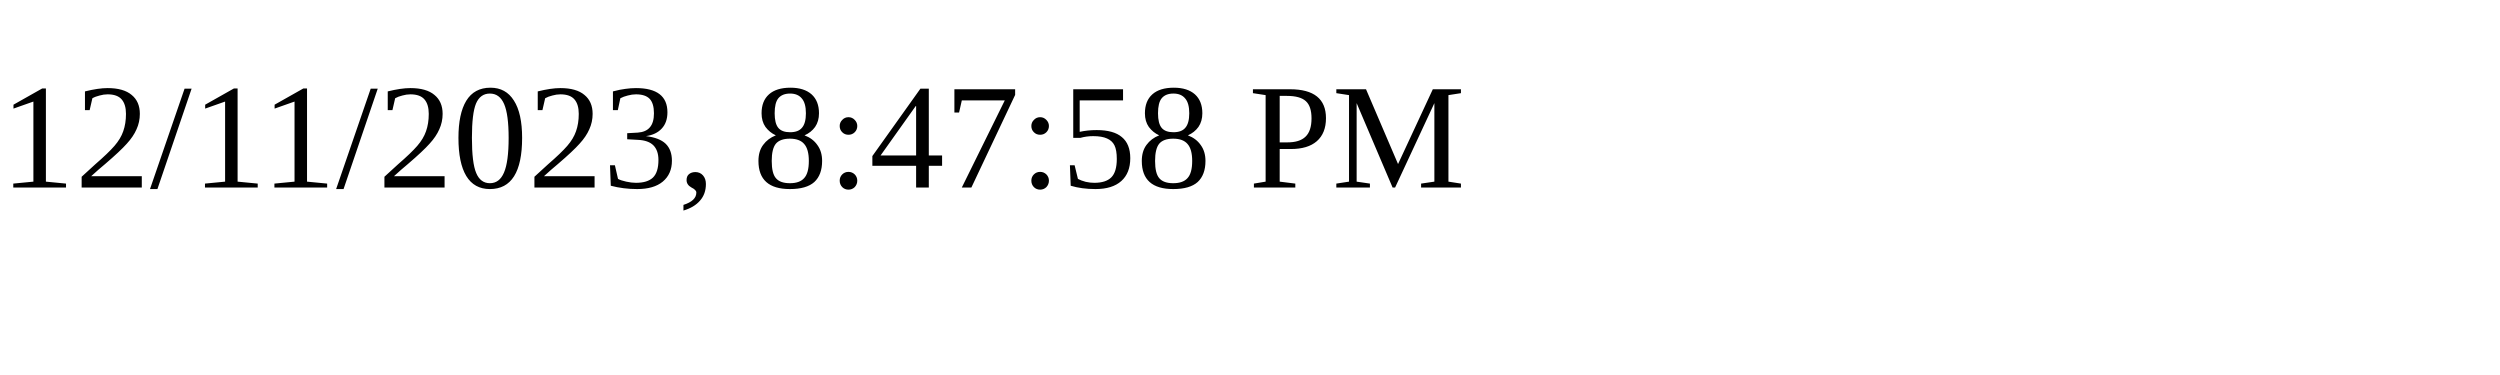
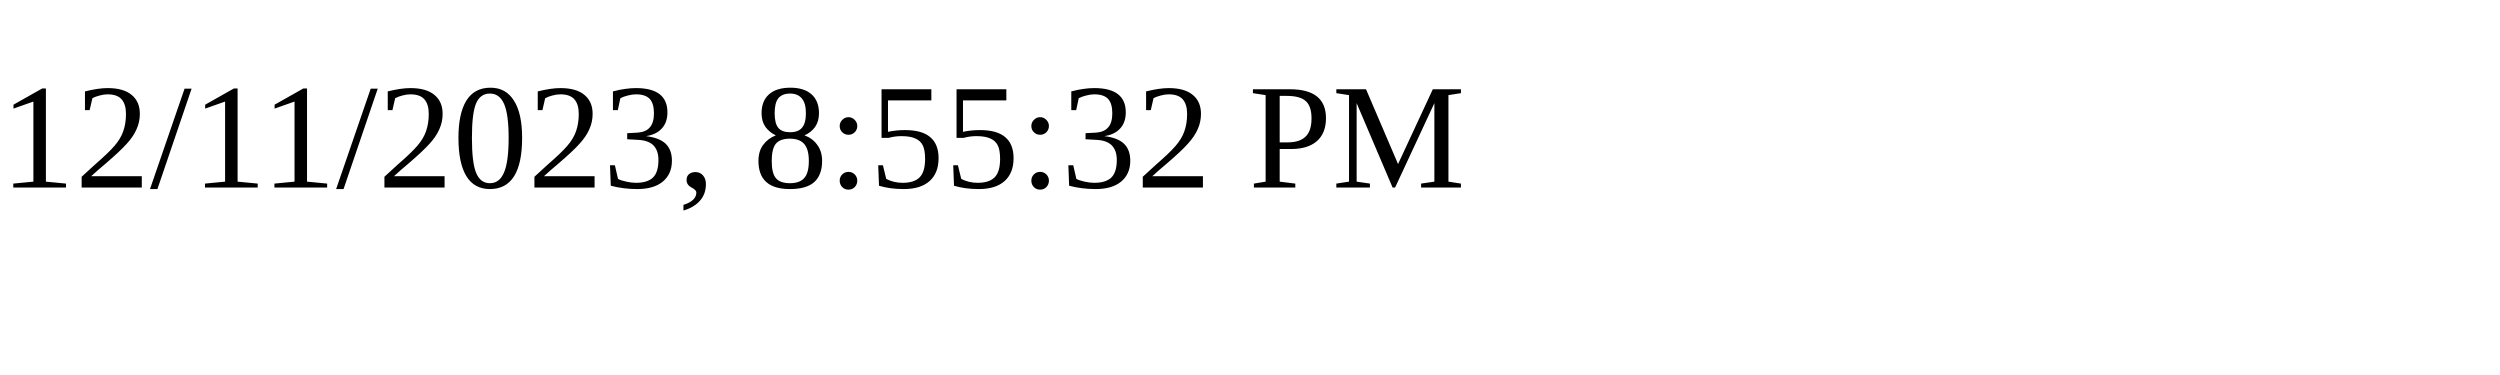
<svg xmlns="http://www.w3.org/2000/svg" height="30" width="200">
-   <text x="0" y="15">12/11/2023, 8:47:58 PM</text>
+   <text x="0" y="15">12/11/2023, 8:55:32 PM</text>
</svg>
